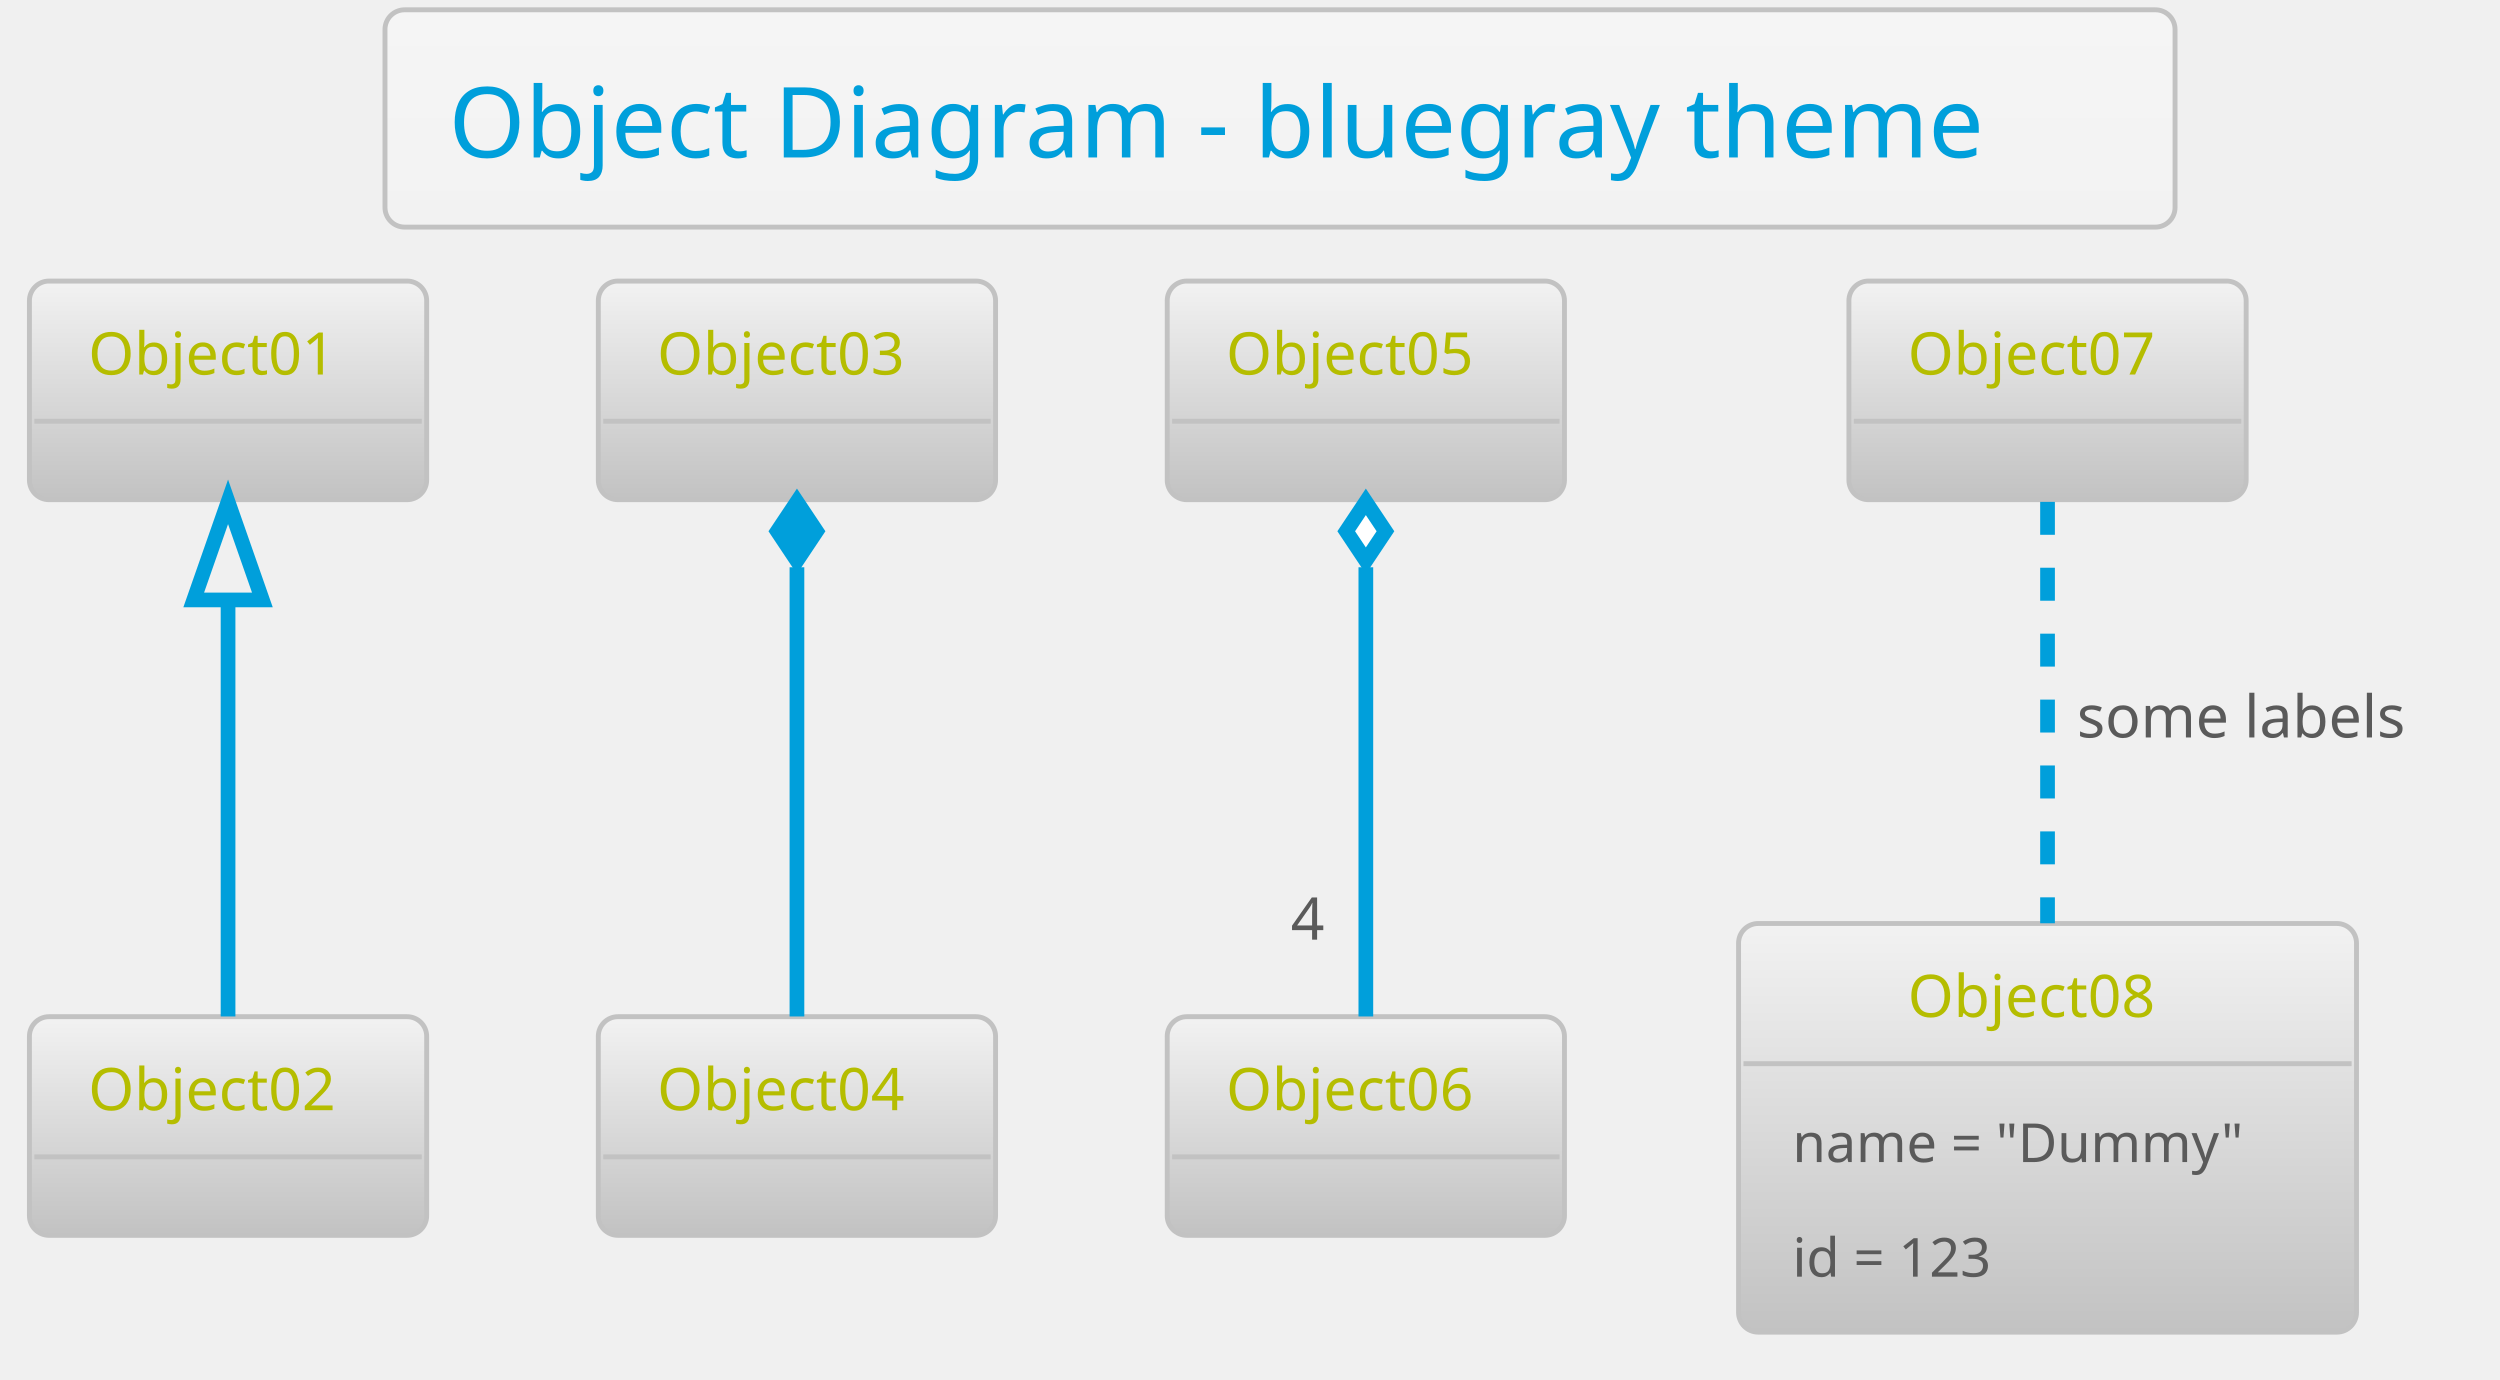
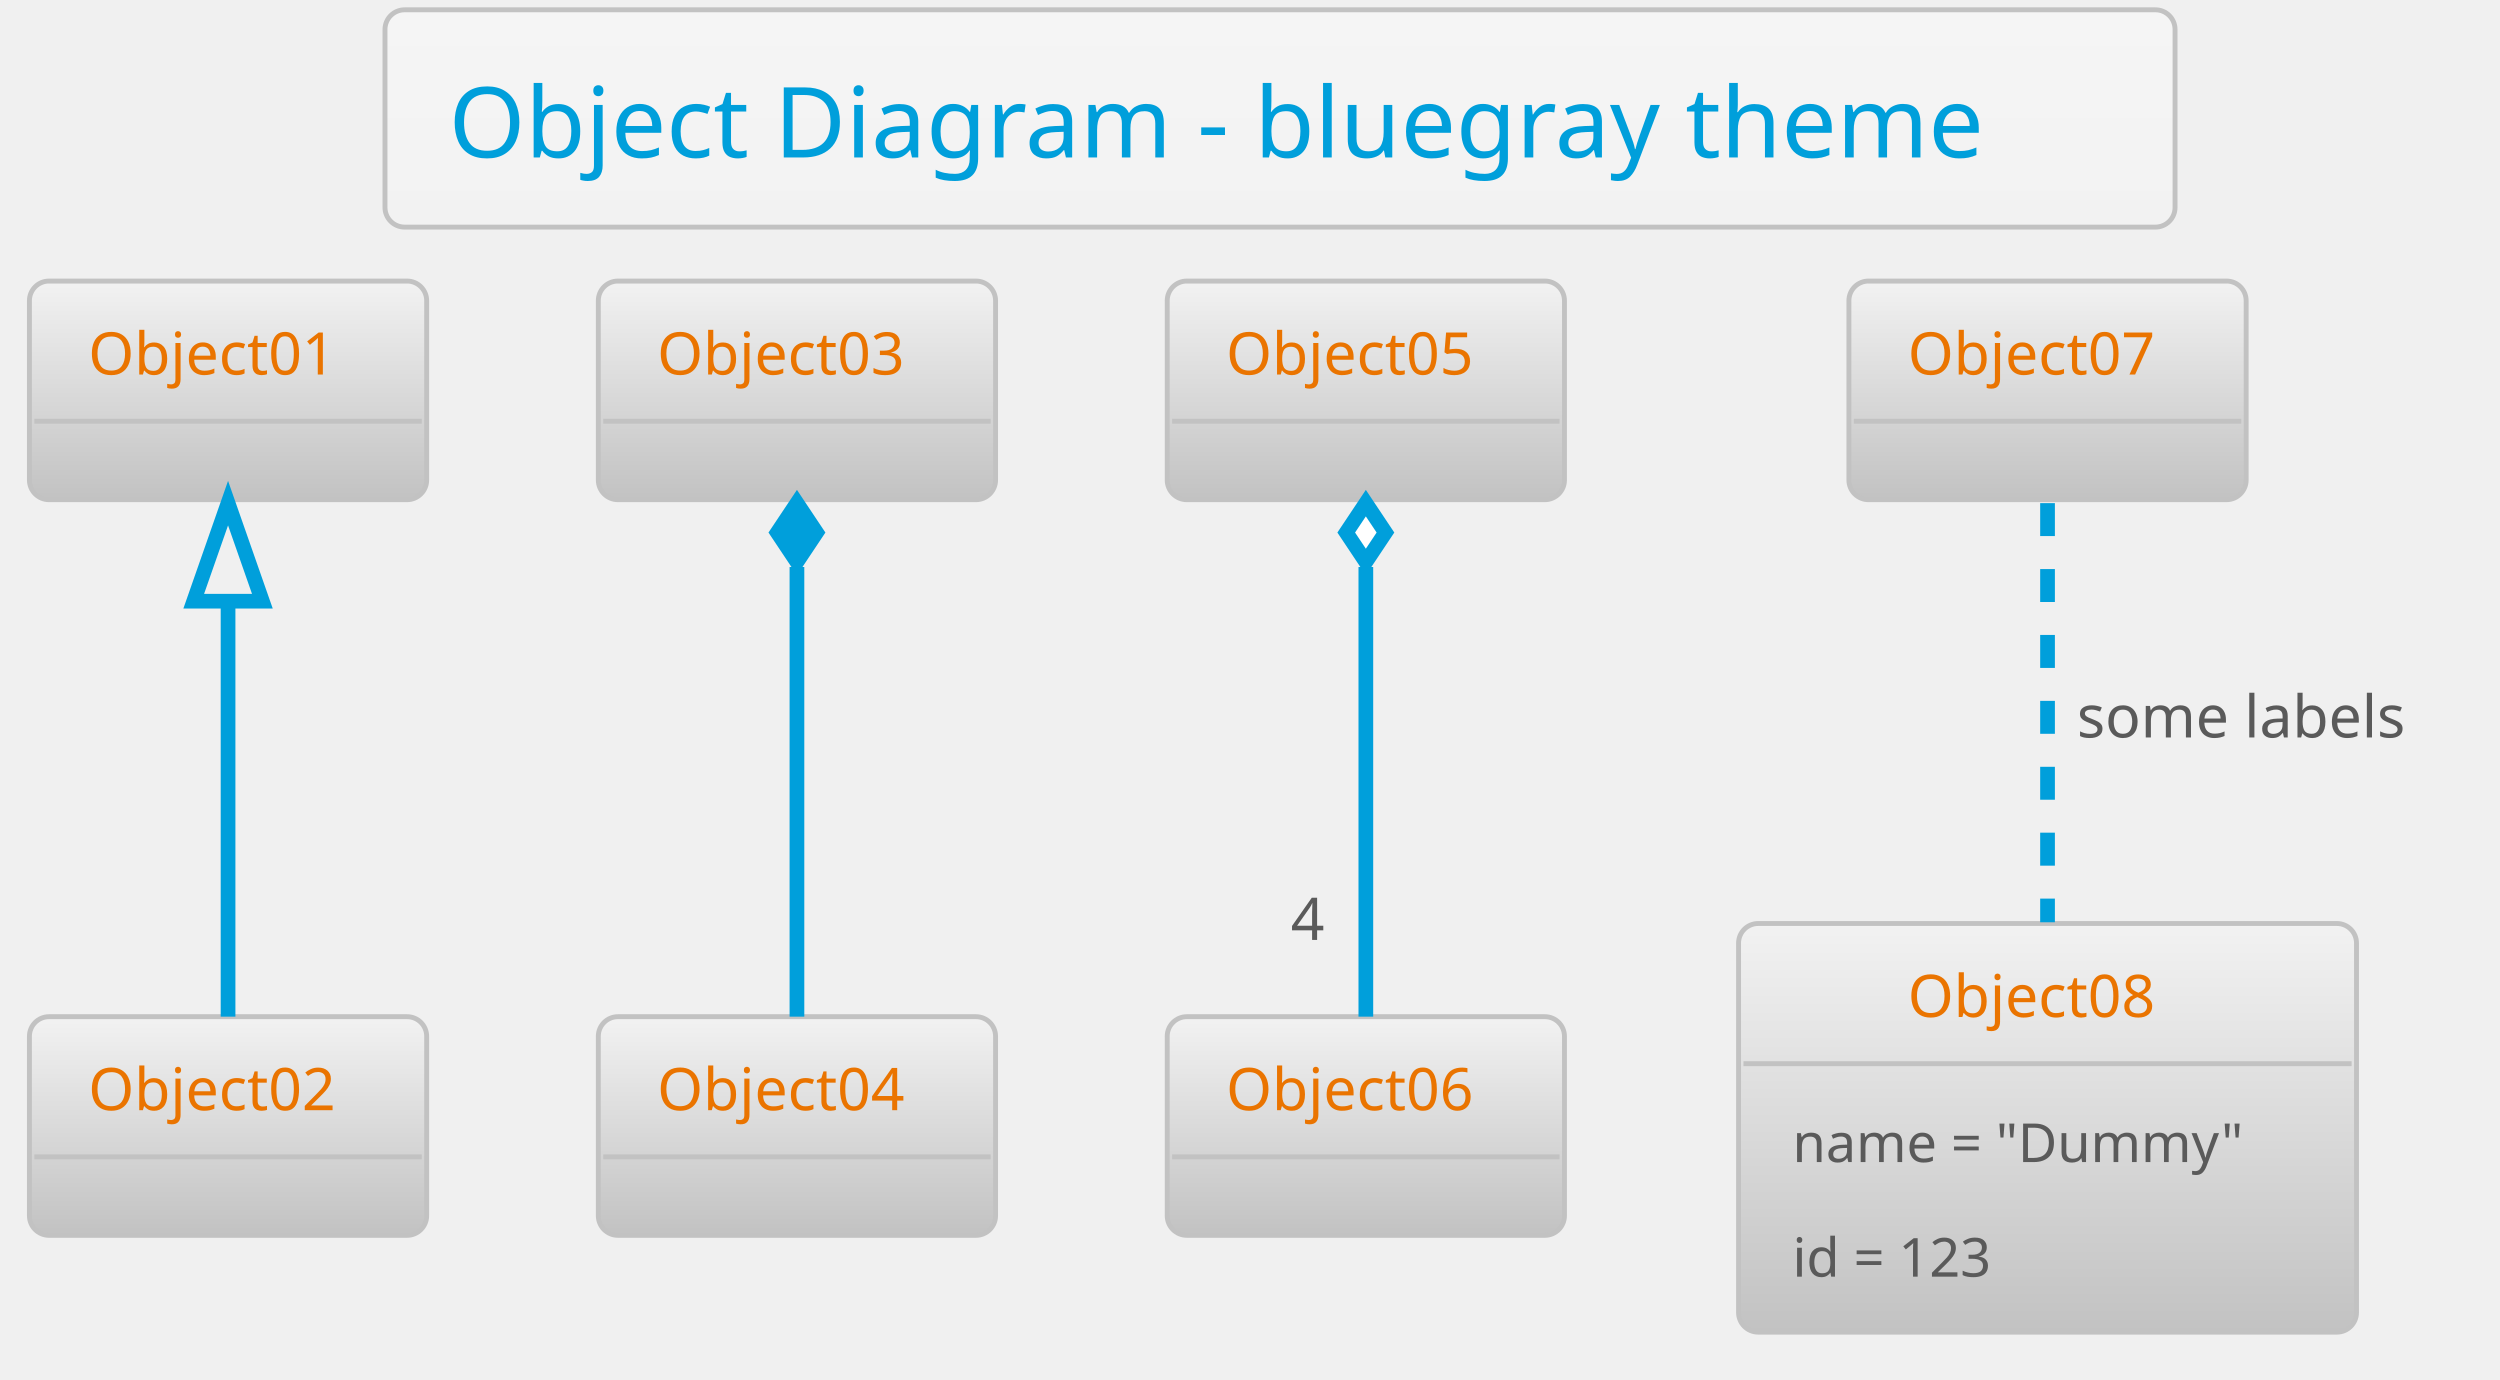
<svg xmlns="http://www.w3.org/2000/svg" contentScriptType="application/ecmascript" contentStyleType="text/css" height="293.75px" preserveAspectRatio="none" style="width:531px;height:293px;" version="1.1" viewBox="0 0 531 293" width="531.25px" zoomAndPan="magnify">
  <defs>
-     <linearGradient id="gon4r9fcy9o660" x1="50%" x2="50%" y1="0%" y2="100%">
+     <linearGradient id="gt87okeqlw5cl0" x1="50%" x2="50%" y1="0%" y2="100%">
      <stop offset="0%" stop-color="#F5F5F5" />
      <stop offset="100%" stop-color="#F2F2F2" />
    </linearGradient>
-     <linearGradient id="gon4r9fcy9o661" x1="50%" x2="50%" y1="0%" y2="100%">
+     <linearGradient id="gt87okeqlw5cl1" x1="50%" x2="50%" y1="0%" y2="100%">
      <stop offset="0%" stop-color="#F2F2F2" />
      <stop offset="100%" stop-color="#C2C2C2" />
    </linearGradient>
  </defs>
  <g>
-     <rect fill="url(#gon4r9fcy9o660)" height="46.153" rx="4.167" ry="4.167" style="stroke: #C2C2C2; stroke-width: 1.042;" width="380.208" x="81.771" y="2.083" />
+     <rect fill="url(#gt87okeqlw5cl0)" height="46.153" rx="4.167" ry="4.167" style="stroke: #C2C2C2; stroke-width: 1.042;" width="380.208" x="81.771" y="2.083" />
    <text fill="#009FDB" font-family="Verdana" font-size="20.833" lengthAdjust="spacingAndGlyphs" textLength="353.125" x="95.312" y="33.445">Object Diagram - bluegray theme</text>
-     <rect fill="url(#gon4r9fcy9o661)" height="46.442" rx="4.167" ry="4.167" style="stroke: #C2C2C2; stroke-width: 1.042;" width="84.375" x="6.25" y="59.694" />
-     <text fill="#B5BD00" font-family="Verdana" font-size="12.5" lengthAdjust="spacingAndGlyphs" textLength="59.375" x="18.75" y="79.553">Object01</text>
+     <rect fill="url(#gt87okeqlw5cl1)" height="46.442" rx="4.167" ry="4.167" style="stroke: #C2C2C2; stroke-width: 1.042;" width="84.375" x="6.25" y="59.694" />
+     <text fill="#EA7400" font-family="Verdana" font-size="12.5" lengthAdjust="spacingAndGlyphs" textLength="59.375" x="18.75" y="79.553">Object01</text>
    <line style="stroke: #C2C2C2; stroke-width: 1.042;" x1="7.292" x2="89.583" y1="89.469" y2="89.469" />
-     <rect fill="url(#gon4r9fcy9o661)" height="46.442" rx="4.167" ry="4.167" style="stroke: #C2C2C2; stroke-width: 1.042;" width="84.375" x="6.25" y="215.944" />
-     <text fill="#B5BD00" font-family="Verdana" font-size="12.5" lengthAdjust="spacingAndGlyphs" textLength="59.375" x="18.75" y="235.803">Object02</text>
+     <rect fill="url(#gt87okeqlw5cl1)" height="46.442" rx="4.167" ry="4.167" style="stroke: #C2C2C2; stroke-width: 1.042;" width="84.375" x="6.25" y="215.944" />
+     <text fill="#EA7400" font-family="Verdana" font-size="12.5" lengthAdjust="spacingAndGlyphs" textLength="59.375" x="18.75" y="235.803">Object02</text>
    <line style="stroke: #C2C2C2; stroke-width: 1.042;" x1="7.292" x2="89.583" y1="245.719" y2="245.719" />
-     <rect fill="url(#gon4r9fcy9o661)" height="46.442" rx="4.167" ry="4.167" style="stroke: #C2C2C2; stroke-width: 1.042;" width="84.375" x="127.083" y="59.694" />
-     <text fill="#B5BD00" font-family="Verdana" font-size="12.5" lengthAdjust="spacingAndGlyphs" textLength="59.375" x="139.583" y="79.553">Object03</text>
+     <rect fill="url(#gt87okeqlw5cl1)" height="46.442" rx="4.167" ry="4.167" style="stroke: #C2C2C2; stroke-width: 1.042;" width="84.375" x="127.083" y="59.694" />
+     <text fill="#EA7400" font-family="Verdana" font-size="12.5" lengthAdjust="spacingAndGlyphs" textLength="59.375" x="139.583" y="79.553">Object03</text>
    <line style="stroke: #C2C2C2; stroke-width: 1.042;" x1="128.125" x2="210.417" y1="89.469" y2="89.469" />
-     <rect fill="url(#gon4r9fcy9o661)" height="46.442" rx="4.167" ry="4.167" style="stroke: #C2C2C2; stroke-width: 1.042;" width="84.375" x="127.083" y="215.944" />
-     <text fill="#B5BD00" font-family="Verdana" font-size="12.5" lengthAdjust="spacingAndGlyphs" textLength="59.375" x="139.583" y="235.803">Object04</text>
+     <rect fill="url(#gt87okeqlw5cl1)" height="46.442" rx="4.167" ry="4.167" style="stroke: #C2C2C2; stroke-width: 1.042;" width="84.375" x="127.083" y="215.944" />
+     <text fill="#EA7400" font-family="Verdana" font-size="12.5" lengthAdjust="spacingAndGlyphs" textLength="59.375" x="139.583" y="235.803">Object04</text>
    <line style="stroke: #C2C2C2; stroke-width: 1.042;" x1="128.125" x2="210.417" y1="245.719" y2="245.719" />
-     <rect fill="url(#gon4r9fcy9o661)" height="46.442" rx="4.167" ry="4.167" style="stroke: #C2C2C2; stroke-width: 1.042;" width="84.375" x="247.917" y="59.694" />
-     <text fill="#B5BD00" font-family="Verdana" font-size="12.5" lengthAdjust="spacingAndGlyphs" textLength="59.375" x="260.417" y="79.553">Object05</text>
+     <rect fill="url(#gt87okeqlw5cl1)" height="46.442" rx="4.167" ry="4.167" style="stroke: #C2C2C2; stroke-width: 1.042;" width="84.375" x="247.917" y="59.694" />
+     <text fill="#EA7400" font-family="Verdana" font-size="12.5" lengthAdjust="spacingAndGlyphs" textLength="59.375" x="260.417" y="79.553">Object05</text>
    <line style="stroke: #C2C2C2; stroke-width: 1.042;" x1="248.958" x2="331.25" y1="89.469" y2="89.469" />
-     <rect fill="url(#gon4r9fcy9o661)" height="46.442" rx="4.167" ry="4.167" style="stroke: #C2C2C2; stroke-width: 1.042;" width="84.375" x="247.917" y="215.944" />
-     <text fill="#B5BD00" font-family="Verdana" font-size="12.5" lengthAdjust="spacingAndGlyphs" textLength="59.375" x="260.417" y="235.803">Object06</text>
+     <rect fill="url(#gt87okeqlw5cl1)" height="46.442" rx="4.167" ry="4.167" style="stroke: #C2C2C2; stroke-width: 1.042;" width="84.375" x="247.917" y="215.944" />
+     <text fill="#EA7400" font-family="Verdana" font-size="12.5" lengthAdjust="spacingAndGlyphs" textLength="59.375" x="260.417" y="235.803">Object06</text>
    <line style="stroke: #C2C2C2; stroke-width: 1.042;" x1="248.958" x2="331.25" y1="245.719" y2="245.719" />
-     <rect fill="url(#gon4r9fcy9o661)" height="46.442" rx="4.167" ry="4.167" style="stroke: #C2C2C2; stroke-width: 1.042;" width="84.375" x="392.708" y="59.694" />
-     <text fill="#B5BD00" font-family="Verdana" font-size="12.5" lengthAdjust="spacingAndGlyphs" textLength="59.375" x="405.208" y="79.553">Object07</text>
+     <rect fill="url(#gt87okeqlw5cl1)" height="46.442" rx="4.167" ry="4.167" style="stroke: #C2C2C2; stroke-width: 1.042;" width="84.375" x="392.708" y="59.694" />
+     <text fill="#EA7400" font-family="Verdana" font-size="12.5" lengthAdjust="spacingAndGlyphs" textLength="59.375" x="405.208" y="79.553">Object07</text>
    <line style="stroke: #C2C2C2; stroke-width: 1.042;" x1="393.75" x2="476.042" y1="89.469" y2="89.469" />
-     <rect fill="url(#gon4r9fcy9o661)" height="86.793" rx="4.167" ry="4.167" style="stroke: #C2C2C2; stroke-width: 1.042;" width="131.25" x="369.271" y="196.153" />
-     <text fill="#B5BD00" font-family="Verdana" font-size="12.5" lengthAdjust="spacingAndGlyphs" textLength="59.375" x="405.208" y="216.012">Object08</text>
+     <rect fill="url(#gt87okeqlw5cl1)" height="86.793" rx="4.167" ry="4.167" style="stroke: #C2C2C2; stroke-width: 1.042;" width="131.25" x="369.271" y="196.153" />
+     <text fill="#EA7400" font-family="Verdana" font-size="12.5" lengthAdjust="spacingAndGlyphs" textLength="59.375" x="405.208" y="216.012">Object08</text>
    <line style="stroke: #C2C2C2; stroke-width: 1.042;" x1="370.312" x2="499.479" y1="225.928" y2="225.928" />
    <text fill="#5A5A5A" font-family="Verdana" font-size="11.458" lengthAdjust="spacingAndGlyphs" textLength="108.333" x="380.729" y="246.823">name = "Dummy"</text>
    <text fill="#5A5A5A" font-family="Verdana" font-size="11.458" lengthAdjust="spacingAndGlyphs" textLength="50" x="380.729" y="271.165">id = 123</text>
-     <path d="M48.438,127.565 C48.438,156.305 48.438,192.822 48.438,215.896 " fill="none" id="Object01&lt;-Object02" style="stroke: #009FDB; stroke-width: 3.125;" />
-     <polygon fill="none" points="41.146,127.425,48.438,106.59,55.729,127.424,41.146,127.425" style="stroke: #009FDB; stroke-width: 3.125;" />
-     <path d="M169.271,120.488 C169.271,150.063 169.271,190.88 169.271,215.896 " fill="none" id="Object03&lt;-Object04" style="stroke: #009FDB; stroke-width: 3.125;" />
-     <polygon fill="#009FDB" points="169.271,106.59,165.104,112.84,169.271,119.09,173.438,112.84,169.271,106.59" style="stroke: #009FDB; stroke-width: 3.125;" />
-     <path d="M290.104,120.488 C290.104,150.063 290.104,190.88 290.104,215.896 " fill="none" id="Object05&lt;-Object06" style="stroke: #009FDB; stroke-width: 3.125;" />
-     <polygon fill="#FFFFFF" points="290.104,106.59,285.938,112.84,290.104,119.09,294.271,112.84,290.104,106.59" style="stroke: #009FDB; stroke-width: 3.125;" />
-     <text fill="#5A5A5A" font-family="Verdana" font-size="12.5" lengthAdjust="spacingAndGlyphs" textLength="8.333" x="274.16" y="199.584">4</text>
-     <path d="M434.896,106.59 C434.896,129.974 434.896,167.184 434.896,196.105 " fill="none" id="Object07-Object08" style="stroke: #009FDB; stroke-width: 3.125; stroke-dasharray: 7.0,7.0;" />
+     <path d="M48.438,127.917 C48.438,156.63 48.438,192.738 48.438,215.94 " fill="none" id="Object01&lt;-Object02" style="stroke: #009FDB; stroke-width: 3.125;" />
+     <polygon fill="none" points="41.146,127.696,48.438,106.863,55.729,127.696,41.146,127.696" style="stroke: #009FDB; stroke-width: 3.125;" />
+     <path d="M169.271,120.431 C169.271,150.092 169.271,190.671 169.271,215.94 " fill="none" id="Object03&lt;-Object04" style="stroke: #009FDB; stroke-width: 3.125;" />
+     <polygon fill="#009FDB" points="169.271,106.863,165.104,113.113,169.271,119.363,173.438,113.113,169.271,106.863" style="stroke: #009FDB; stroke-width: 3.125;" />
+     <path d="M290.104,120.431 C290.104,150.092 290.104,190.671 290.104,215.94 " fill="none" id="Object05&lt;-Object06" style="stroke: #009FDB; stroke-width: 3.125;" />
+     <polygon fill="#FFFFFF" points="290.104,106.863,285.938,113.113,290.104,119.363,294.271,113.113,290.104,106.863" style="stroke: #009FDB; stroke-width: 3.125;" />
+     <text fill="#5A5A5A" font-family="Verdana" font-size="12.5" lengthAdjust="spacingAndGlyphs" textLength="8.333" x="274.16" y="199.638">4</text>
+     <path d="M434.896,106.863 C434.896,130.426 434.896,167.093 434.896,195.89 " fill="none" id="Object07-Object08" style="stroke: #009FDB; stroke-width: 3.125; stroke-dasharray: 7.0,7.0;" />
    <text fill="#5A5A5A" font-family="Verdana" font-size="12.5" lengthAdjust="spacingAndGlyphs" textLength="78.125" x="441.146" y="156.637">some labels</text>
  </g>
</svg>
